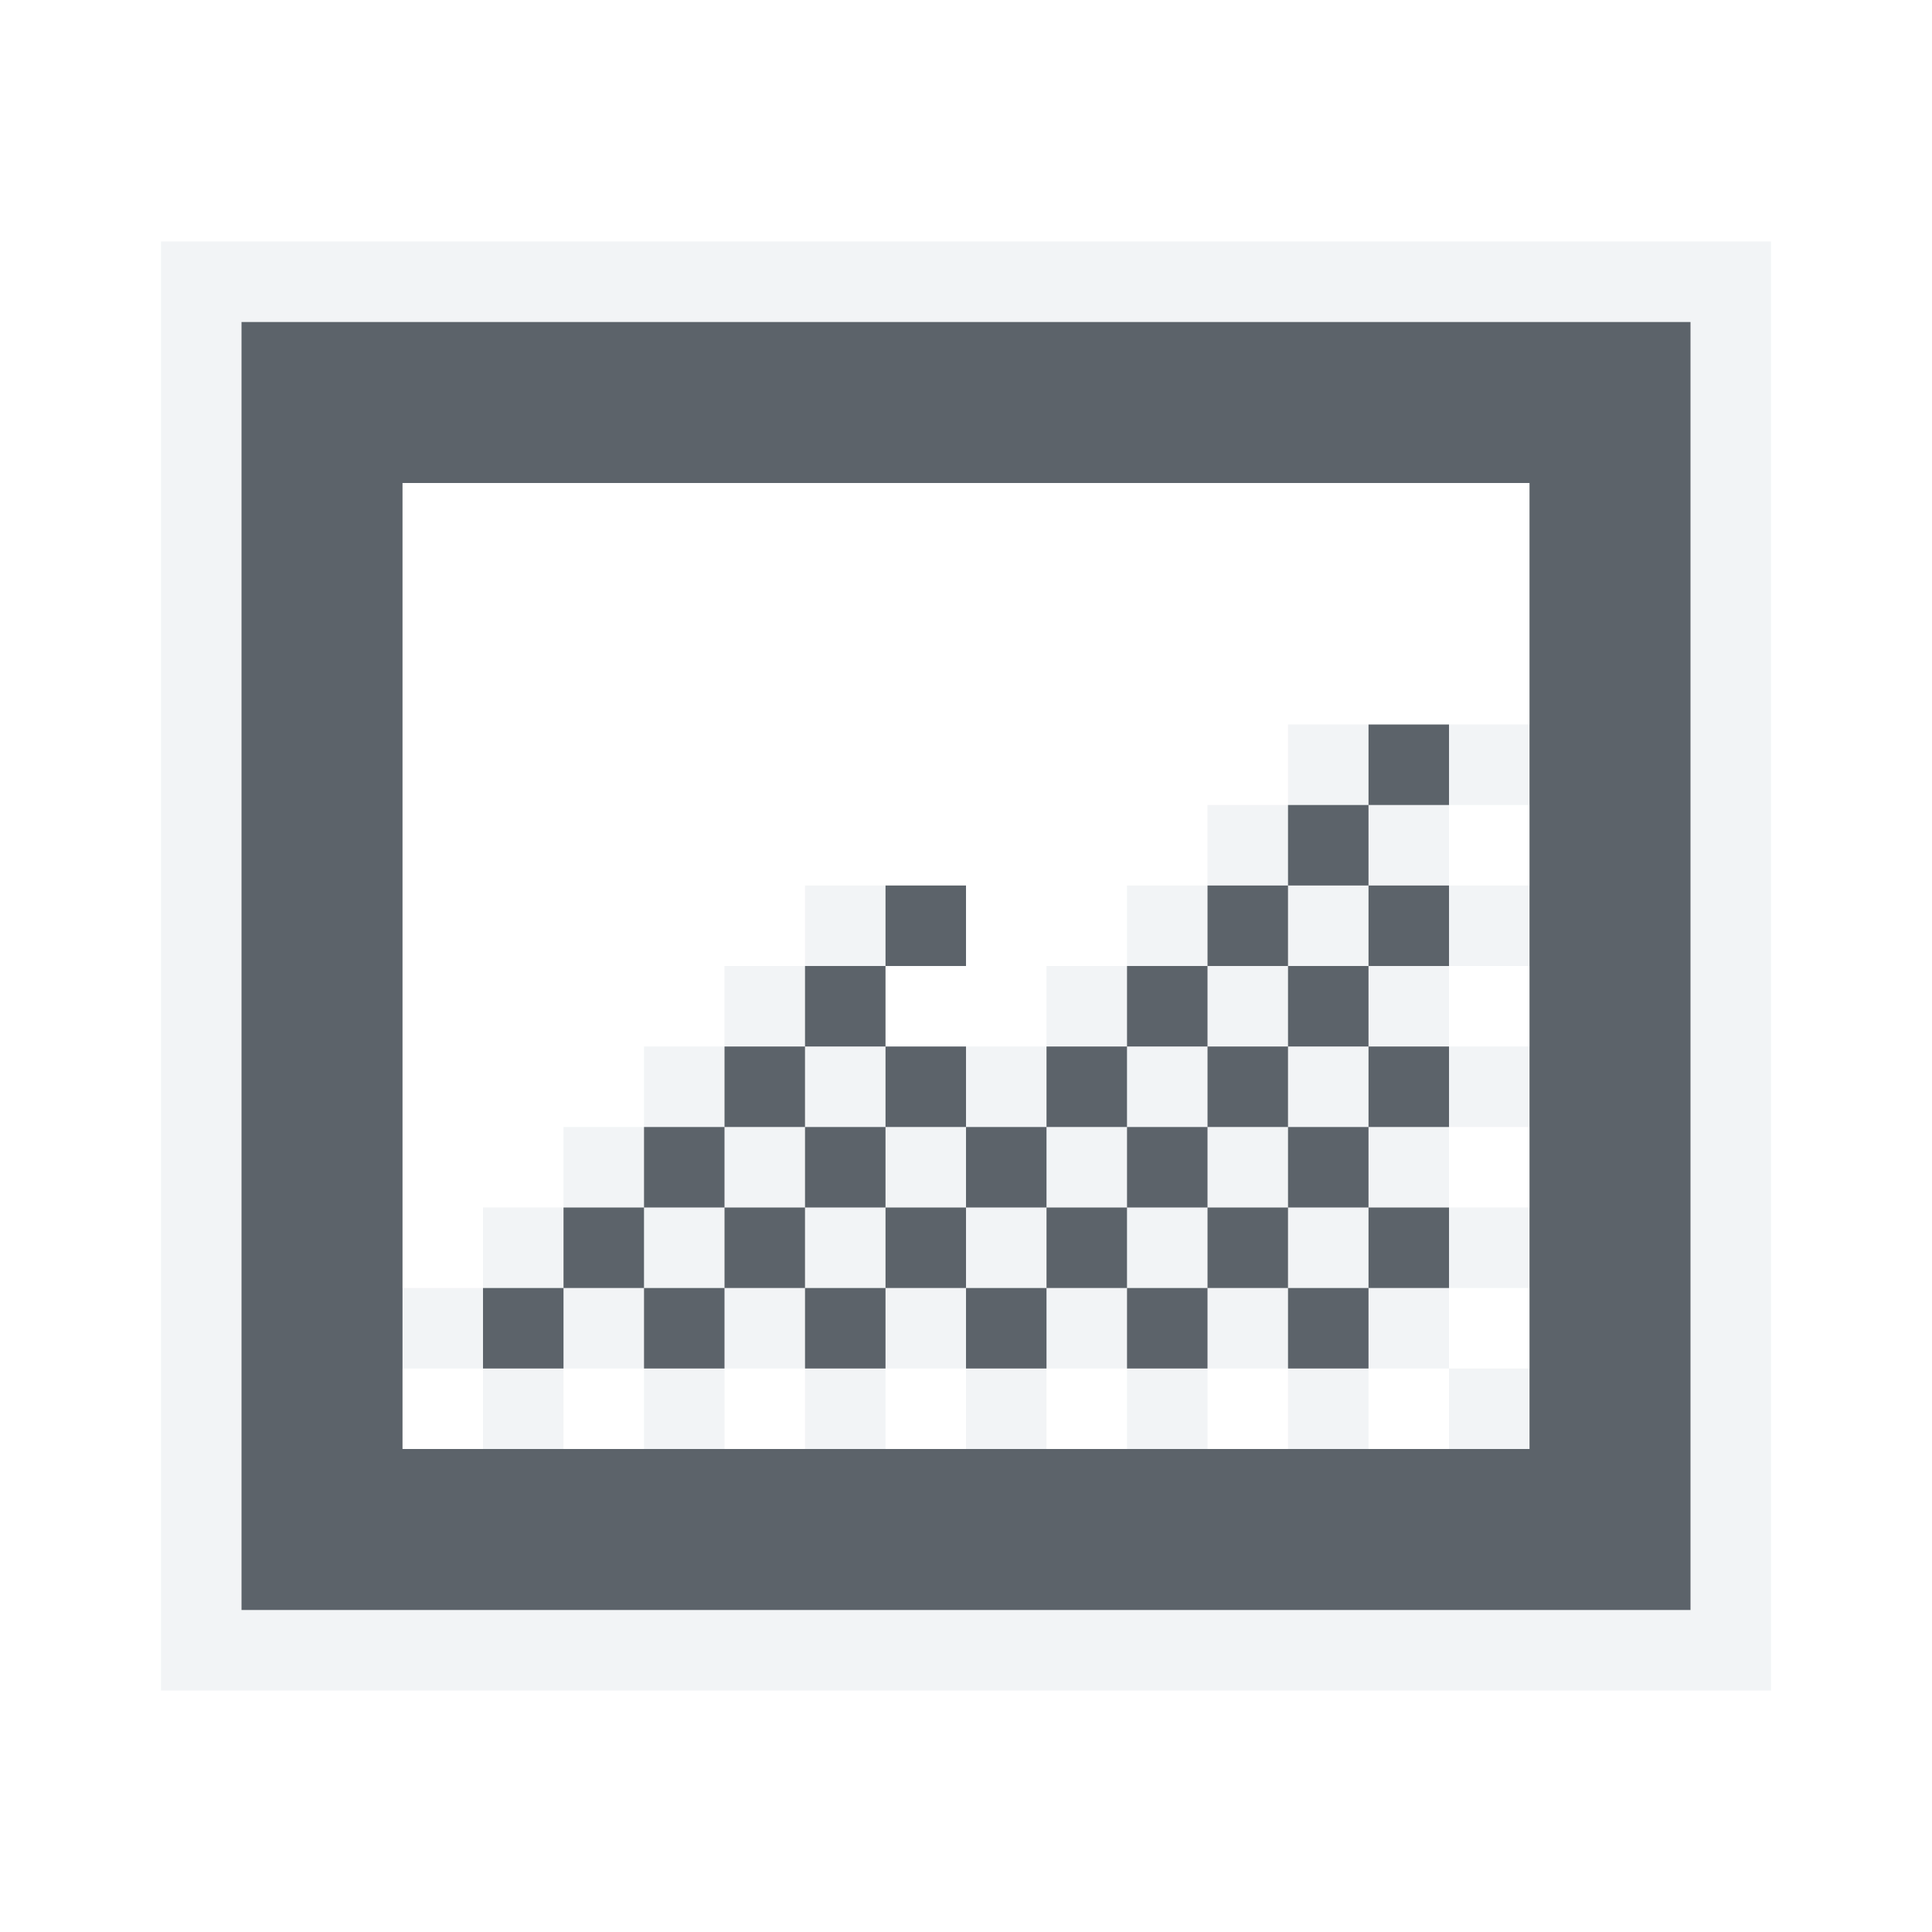
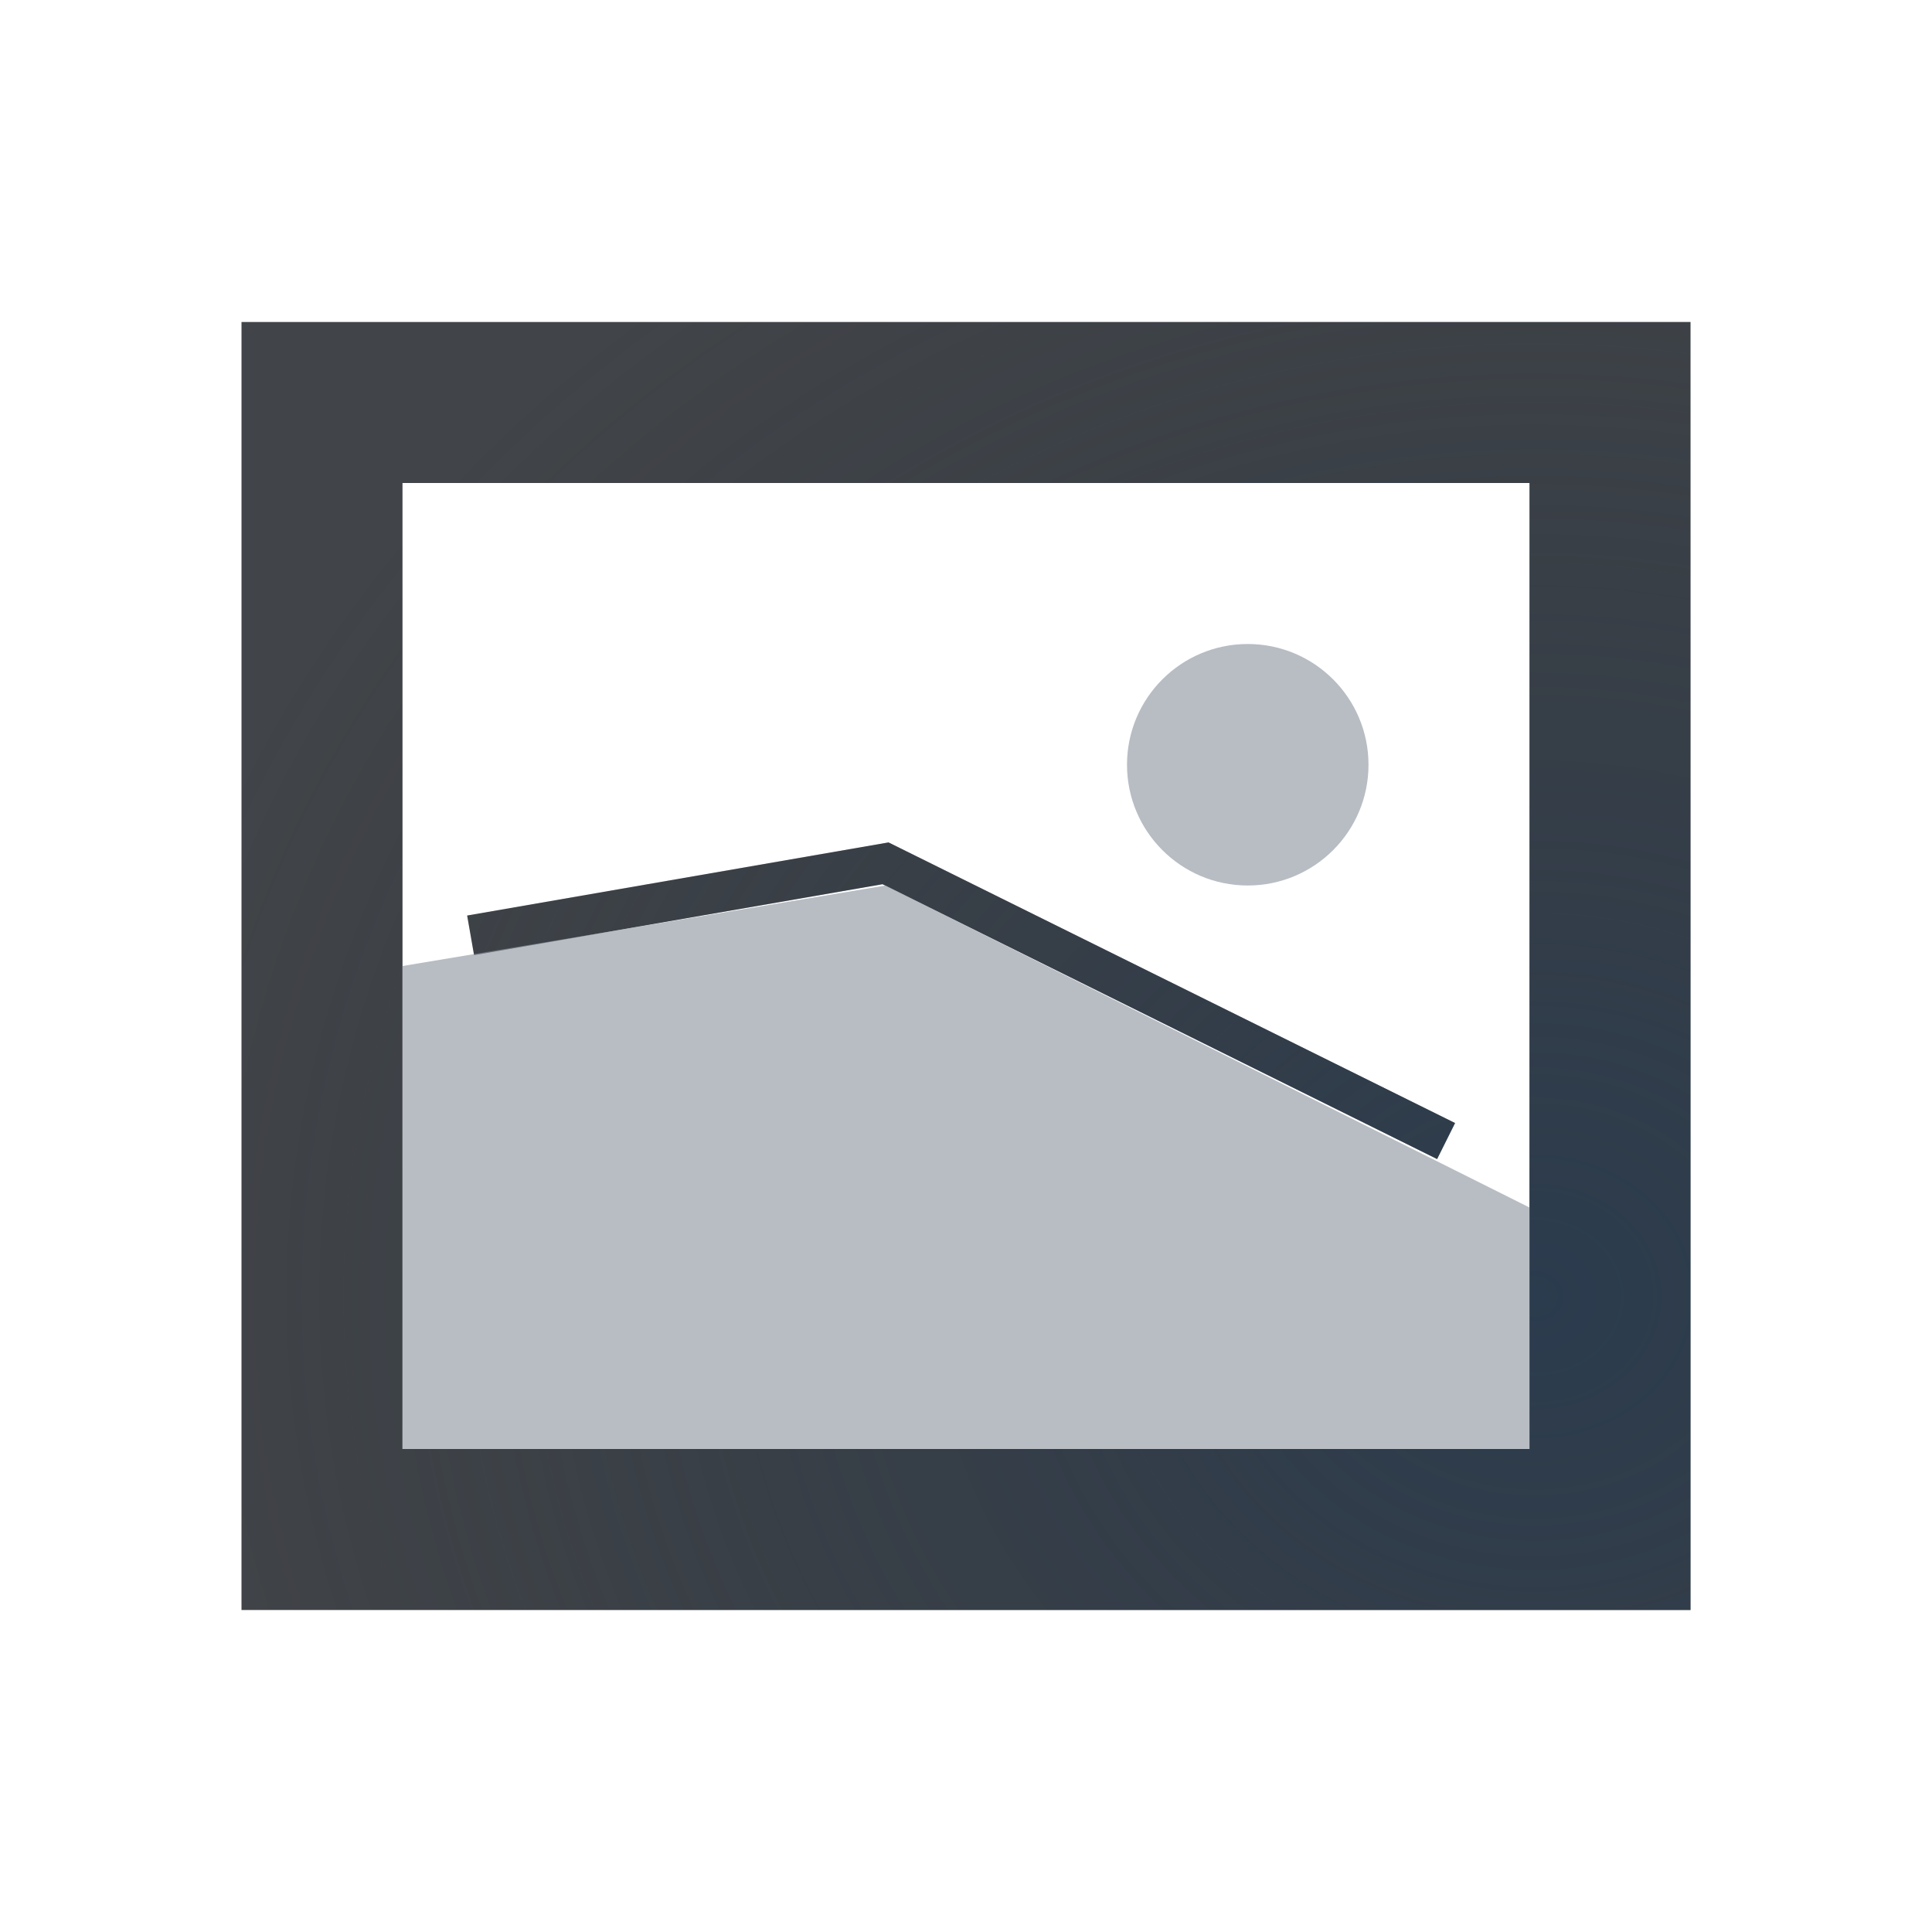
- <svg xmlns="http://www.w3.org/2000/svg" width="24" height="24" id="svg13094" version="1.1">
-   <defs id="defs13096" />
-   <g transform="translate(8065.266,-1104.371)" id="layer1">
-     <path style="color:#000000;fill:#f1f3f5;fill-opacity:0.903;fill-rule:nonzero;stroke:none;stroke-width:2;marker:none;visibility:visible;display:inline;overflow:visible;enable-background:accumulate" d="M 2 3 L 2 21 L 22 21 L 22 3 L 2 3 z M 3 4 L 21 4 L 21 20 L 3 20 L 3 4 z M 16 9 L 16 10 L 17 10 L 17 9 L 16 9 z M 17 10 L 17 11 L 18 11 L 18 10 L 17 10 z M 18 10 L 19 10 L 19 9 L 18 9 L 18 10 z M 18 11 L 18 12 L 19 12 L 19 11 L 18 11 z M 18 12 L 17 12 L 17 13 L 18 13 L 18 12 z M 18 13 L 18 14 L 19 14 L 19 13 L 18 13 z M 18 14 L 17 14 L 17 15 L 18 15 L 18 14 z M 18 15 L 18 16 L 19 16 L 19 15 L 18 15 z M 18 16 L 17 16 L 17 17 L 18 17 L 18 16 z M 18 17 L 18 18 L 19 18 L 19 17 L 18 17 z M 17 17 L 16 17 L 16 18 L 17 18 L 17 17 z M 16 17 L 16 16 L 15 16 L 15 17 L 16 17 z M 15 17 L 14 17 L 14 18 L 15 18 L 15 17 z M 14 17 L 14 16 L 13 16 L 13 17 L 14 17 z M 13 17 L 12 17 L 12 18 L 13 18 L 13 17 z M 12 17 L 12 16 L 11 16 L 11 17 L 12 17 z M 11 17 L 10 17 L 10 18 L 11 18 L 11 17 z M 10 17 L 10 16 L 9 16 L 9 17 L 10 17 z M 9 17 L 8 17 L 8 18 L 9 18 L 9 17 z M 8 17 L 8 16 L 7 16 L 7 17 L 8 17 z M 7 17 L 6 17 L 6 18 L 7 18 L 7 17 z M 6 17 L 6 16 L 5 16 L 5 17 L 6 17 z M 6 16 L 7 16 L 7 15 L 6 15 L 6 16 z M 7 15 L 8 15 L 8 14 L 7 14 L 7 15 z M 8 14 L 9 14 L 9 13 L 8 13 L 8 14 z M 9 13 L 10 13 L 10 12 L 9 12 L 9 13 z M 10 12 L 11 12 L 11 11 L 10 11 L 10 12 z M 10 13 L 10 14 L 11 14 L 11 13 L 10 13 z M 11 14 L 11 15 L 12 15 L 12 14 L 11 14 z M 12 14 L 13 14 L 13 13 L 12 13 L 12 14 z M 13 13 L 14 13 L 14 12 L 13 12 L 13 13 z M 14 12 L 15 12 L 15 11 L 14 11 L 14 12 z M 15 11 L 16 11 L 16 10 L 15 10 L 15 11 z M 16 11 L 16 12 L 17 12 L 17 11 L 16 11 z M 16 12 L 15 12 L 15 13 L 16 13 L 16 12 z M 16 13 L 16 14 L 17 14 L 17 13 L 16 13 z M 16 14 L 15 14 L 15 15 L 16 15 L 16 14 z M 16 15 L 16 16 L 17 16 L 17 15 L 16 15 z M 15 15 L 14 15 L 14 16 L 15 16 L 15 15 z M 14 15 L 14 14 L 13 14 L 13 15 L 14 15 z M 13 15 L 12 15 L 12 16 L 13 16 L 13 15 z M 14 14 L 15 14 L 15 13 L 14 13 L 14 14 z M 11 15 L 10 15 L 10 16 L 11 16 L 11 15 z M 10 15 L 10 14 L 9 14 L 9 15 L 10 15 z M 9 15 L 8 15 L 8 16 L 9 16 L 9 15 z " transform="translate(-8065.266,1104.371)" id="rect3010" />
-     <path style="fill:#27303a;fill-opacity:0.753;fill-rule:nonzero;stroke:none" d="m -8062.266,1108.371 0,16 18,0 0,-16 -18,0 z m 2,2 6,0 2,0 6,0 0,12 -6,0 -2,0 -6,0 0,-12 z m 12,3 0,1 1,0 0,-1 -1,0 z m 0,1 -1,0 0,1 1,0 0,-1 z m 0,1 0,1 1,0 0,-1 -1,0 z m 0,1 -1,0 0,1 1,0 0,-1 z m 0,1 0,1 1,0 0,-1 -1,0 z m 0,1 -1,0 0,1 1,0 0,-1 z m 0,1 0,1 1,0 0,-1 -1,0 z m 0,1 -1,0 0,1 1,0 0,-1 z m -1,0 0,-1 -1,0 0,1 1,0 z m -1,0 -1,0 0,1 1,0 0,-1 z m -1,0 0,-1 -1,0 0,1 1,0 z m -1,0 -1,0 0,1 1,0 0,-1 z m -1,0 0,-1 -1,0 0,1 1,0 z m -1,0 -1,0 0,1 1,0 0,-1 z m -1,0 0,-1 -1,0 0,1 1,0 z m -1,0 -1,0 0,1 1,0 0,-1 z m -1,0 0,-1 -1,0 0,1 1,0 z m -1,0 -1,0 0,1 1,0 0,-1 z m 1,-1 1,0 0,-1 -1,0 0,1 z m 1,-1 1,0 0,-1 -1,0 0,1 z m 1,-1 1,0 0,-1 -1,0 0,1 z m 1,-1 1,0 0,-1 -1,0 0,1 z m 0,1 0,1 1,0 0,-1 -1,0 z m 1,1 0,1 1,0 0,-1 -1,0 z m 1,0 1,0 0,-1 -1,0 0,1 z m 1,-1 1,0 0,-1 -1,0 0,1 z m 1,-1 1,0 0,-1 -1,0 0,1 z m 0,1 0,1 1,0 0,-1 -1,0 z m 0,1 -1,0 0,1 1,0 0,-1 z m -4,0 -1,0 0,1 1,0 0,-1 z" id="path3007" />
-     <g transform="translate(-4488.39,2541.129)" id="g10690-2">
-       <g id="g4224" transform="matrix(0.9705813,0,0,-0.9705813,-134.0016,566.0021)" />
-     </g>
-   </g>
+ <svg xmlns="http://www.w3.org/2000/svg" width="24" height="24" version="1.1">
+   <defs>
+     <radialGradient id="b" cx="3" cy="3.693" r="10" gradientTransform="matrix(2.1,0,0,1.89,-3.2999,-2.9799)" gradientUnits="userSpaceOnUse">
+       <stop stop-color="#ffffff" stop-opacity=".749" offset="0" />
+       <stop stop-color="#ffffff" stop-opacity=".605" offset="1" />
+     </radialGradient>
+     <radialGradient id="a" cx="-9415.5" cy="5035" r="9" gradientTransform="matrix(1.9691,0,0,1.7503,18559,-8796.6)" gradientUnits="userSpaceOnUse">
+       <stop stop-color="#213851" stop-opacity=".906" offset="0" />
+       <stop stop-color="#27303a" stop-opacity="0" offset="1" />
+     </radialGradient>
+   </defs>
+   <path d="m2 3v18h20v-18zm1 1h18v16h-18zm12.5 4a1.5 1.5 0 0 0-1.5 1.5 1.5 1.5 0 0 0 1.5 1.5 1.5 1.5 0 0 0 1.5-1.5 1.5 1.5 0 0 0-1.5-1.5z" color="#000000" fill="url(#b)" fill-opacity=".999" style="paint-order:normal" />
+   <path d="m3 4v16h18v-16zm2 2h14v12h-14zm6.037 4.465-5.234 0.908 0.086 0.492 5.074-0.881 6.889 3.414 0.223-0.447-7.037-3.486z" fill="#090d11" fill-opacity=".766" style="paint-order:normal" />
+   <path d="m3 4v16h18v-16zm2 2h14v12h-14zm6.037 4.465-5.234 0.908 0.086 0.492 5.074-0.881 6.889 3.414 0.223-0.447-7.037-3.486z" fill="url(#a)" fill-opacity=".753" style="paint-order:normal" />
+   <path d="m5 12 6-1 8 4v3h-14z" fill="#8a929e" fill-opacity=".609" style="paint-order:normal" />
+   <circle cx="15.5" cy="9.5" r="1.5" fill="#8a929e" fill-opacity=".609" style="paint-order:normal" />
</svg>
